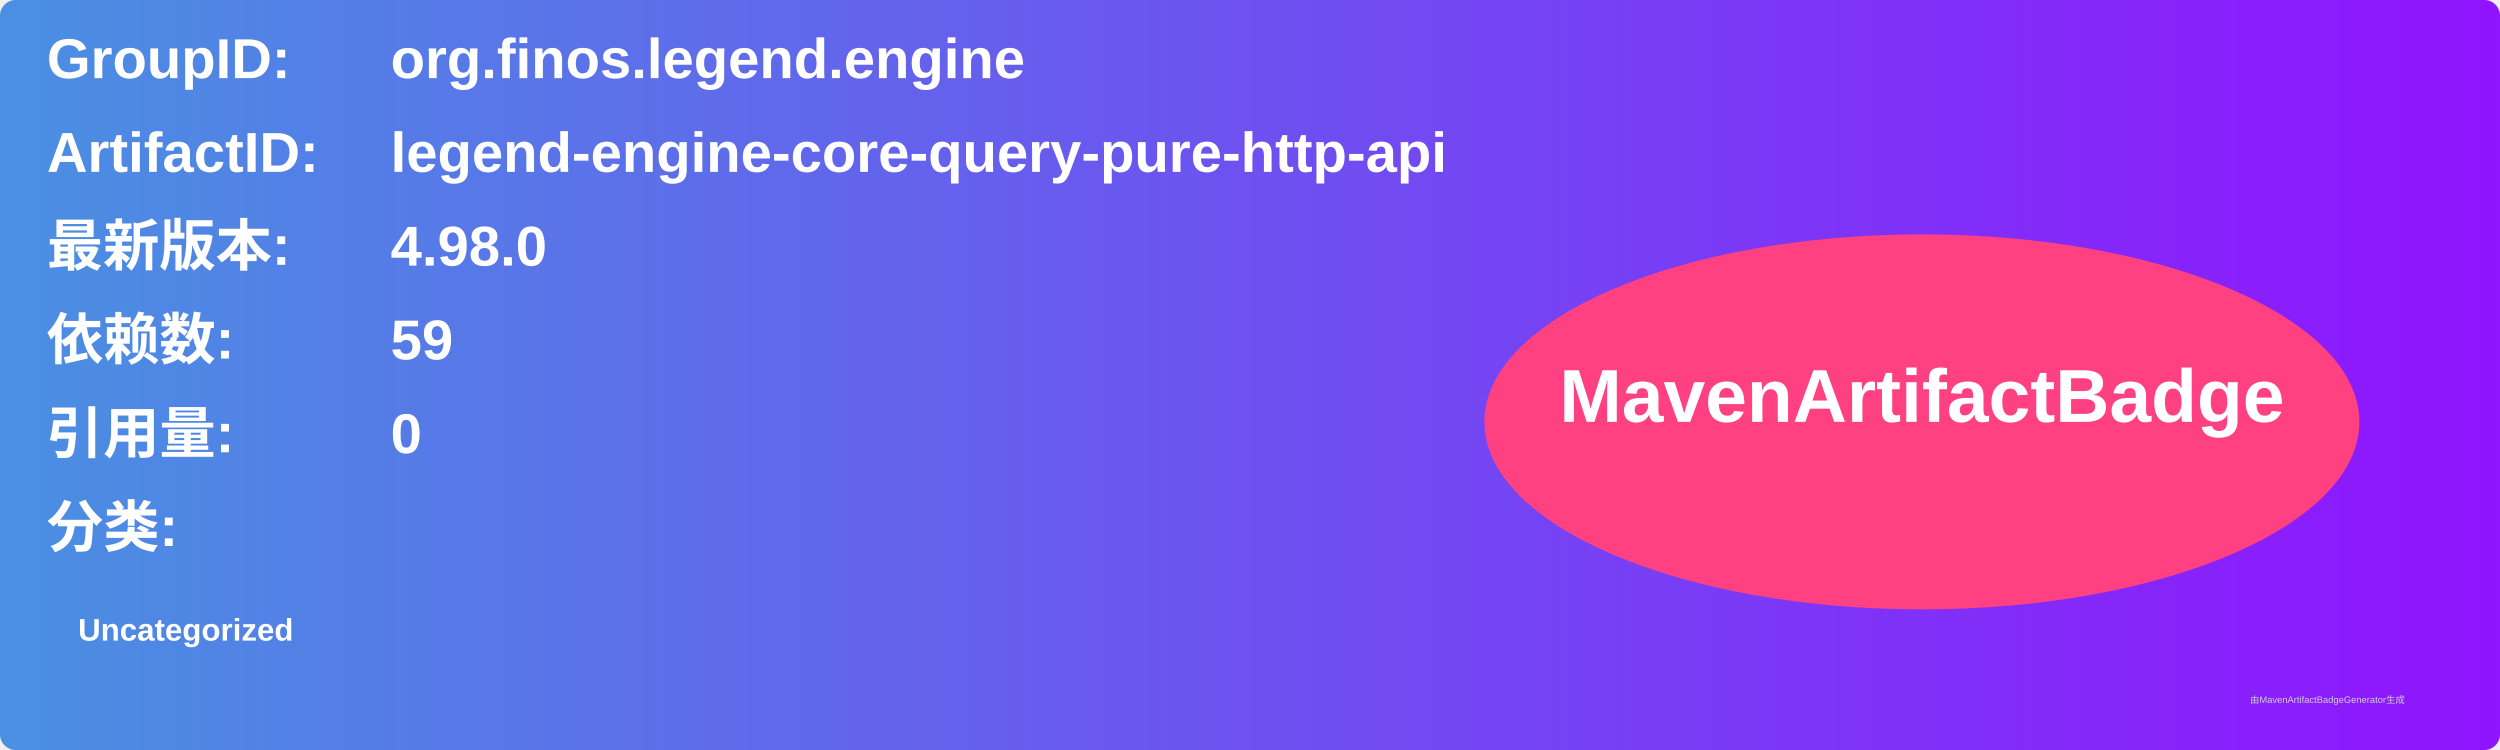
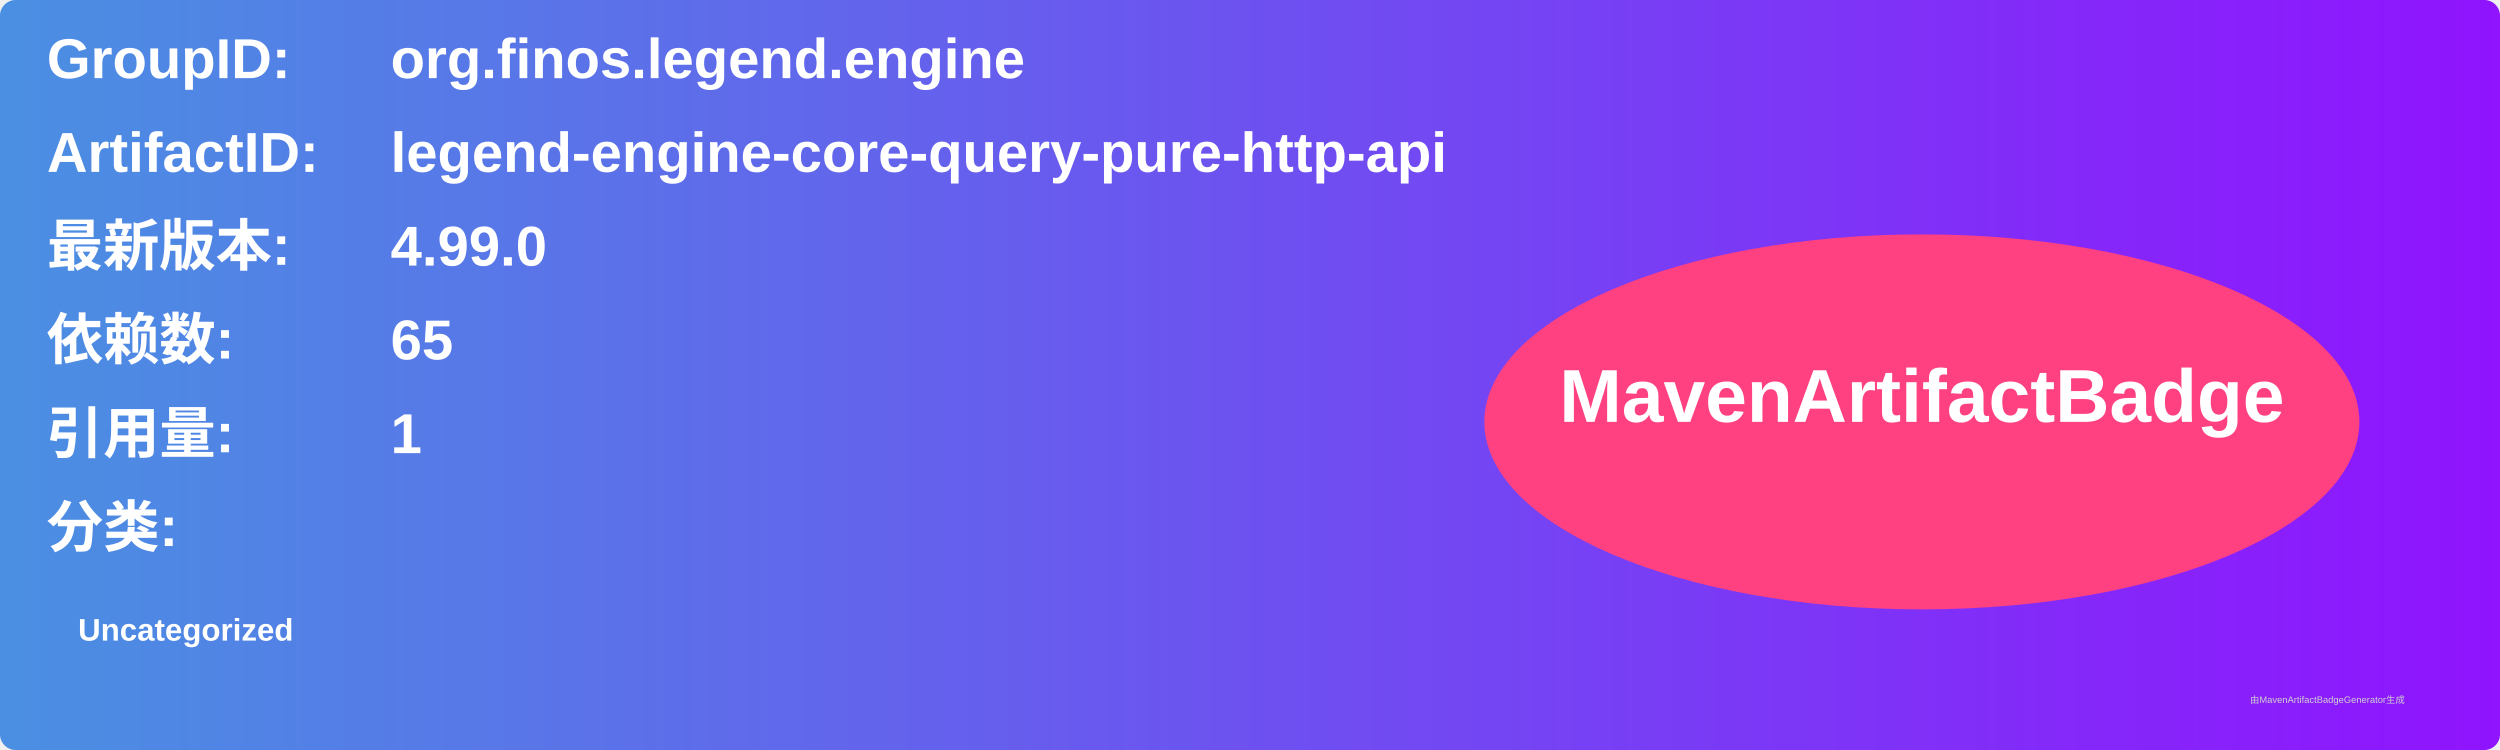
<svg xmlns="http://www.w3.org/2000/svg" width="800" height="240" viewBox="0 0 800 240">
  <linearGradient id="grad" x1="0%" y1="0%" x2="100%" y2="0%">
    <stop offset="0%" stop-color="#4a90e2" />
    <stop offset="100%" stop-color="#9013fe" />
  </linearGradient>
  <rect width="100%" height="100%" rx="5" ry="5" fill="url(#grad)" />
  <g transform="translate(15, 15)">
    <text x="0" y="10" font-family="Arial" font-size="18" fill="white" font-weight="bold" width="260">GroupID:</text>
    <text x="110" y="10" font-family="Arial" font-size="18" fill="white" font-weight="bold" width="460">org.finos.legend.engine</text>
    <text x="0" y="40" font-family="Arial" font-size="18" fill="white" font-weight="bold" width="260">ArtifactID:</text>
    <text x="110" y="40" font-family="Arial" font-size="18" fill="white" font-weight="bold" width="460">legend-engine-core-query-pure-http-api</text>
    <text x="0" y="70" font-family="Arial" font-size="18" fill="white" font-weight="bold">最新版本:</text>
    <text x="110" y="70" font-family="Arial" font-size="18" fill="white" font-weight="bold">
-       <tspan font-weight="bold">4.98.0</tspan>
+       <tspan font-weight="bold">4.99.0</tspan>
    </text>
    <text x="0" y="100" font-family="Arial" font-size="18" fill="white" font-weight="bold">依赖数: </text>
    <text x="110" y="100" font-family="Arial" font-size="18" fill="white">
-       <tspan font-weight="bold">59</tspan>
+       <tspan font-weight="bold">65</tspan>
    </text>
    <text x="0" y="130" font-family="Arial" font-size="18" fill="white" font-weight="bold">引用量: </text>
    <text x="110" y="130" font-family="Arial" font-size="18" fill="white">
-       <tspan font-weight="bold">0</tspan>
+       <tspan font-weight="bold">1</tspan>
    </text>
    <text x="0" y="160" font-family="Arial" font-size="18" fill="white" font-weight="bold">分类:</text>
    <text x="10" y="190" font-family="Arial" font-size="10" fill="white">
      <tspan font-weight="bold">Uncategorized</tspan>
    </text>
    <ellipse cx="600" cy="120" rx="140" ry="60" fill="#ff4081" />
    <text x="600" y="120" text-anchor="middle" font-family="Arial" font-size="24" fill="white" font-weight="bold">MavenArtifactBadge</text>
  </g>
  <text x="720" y="225" font-family="Arial" font-size="3" fill="#d0d0d0">由MavenArtifactBadgeGenerator生成</text>
</svg>
